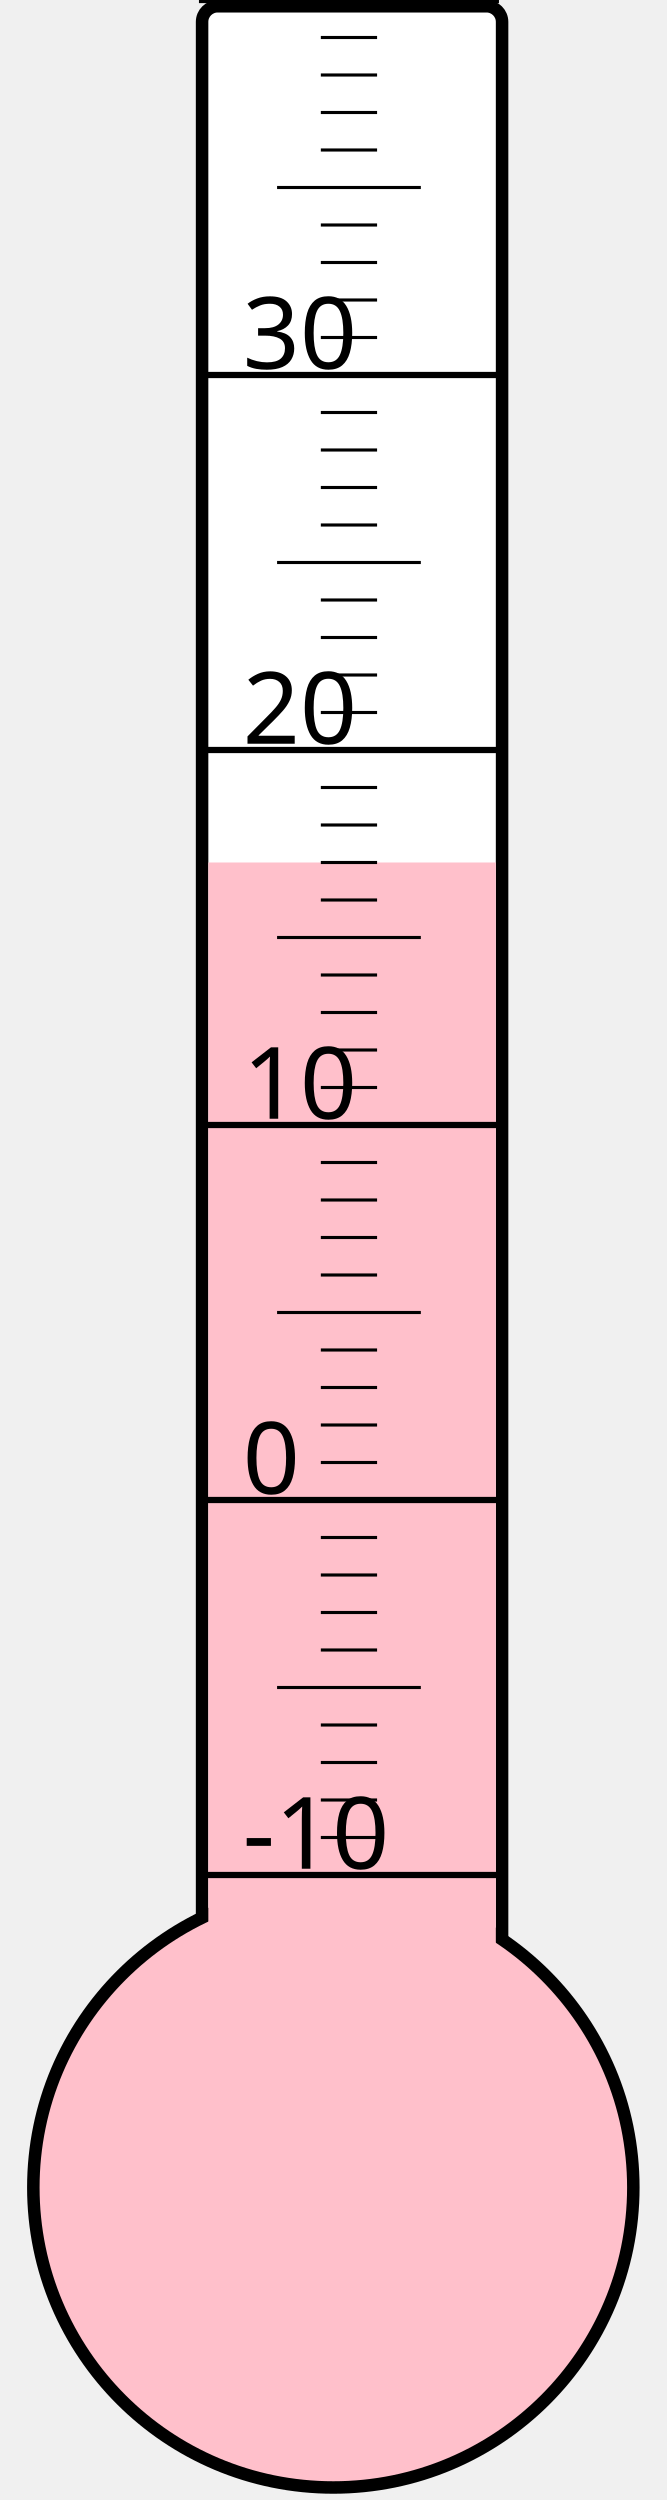
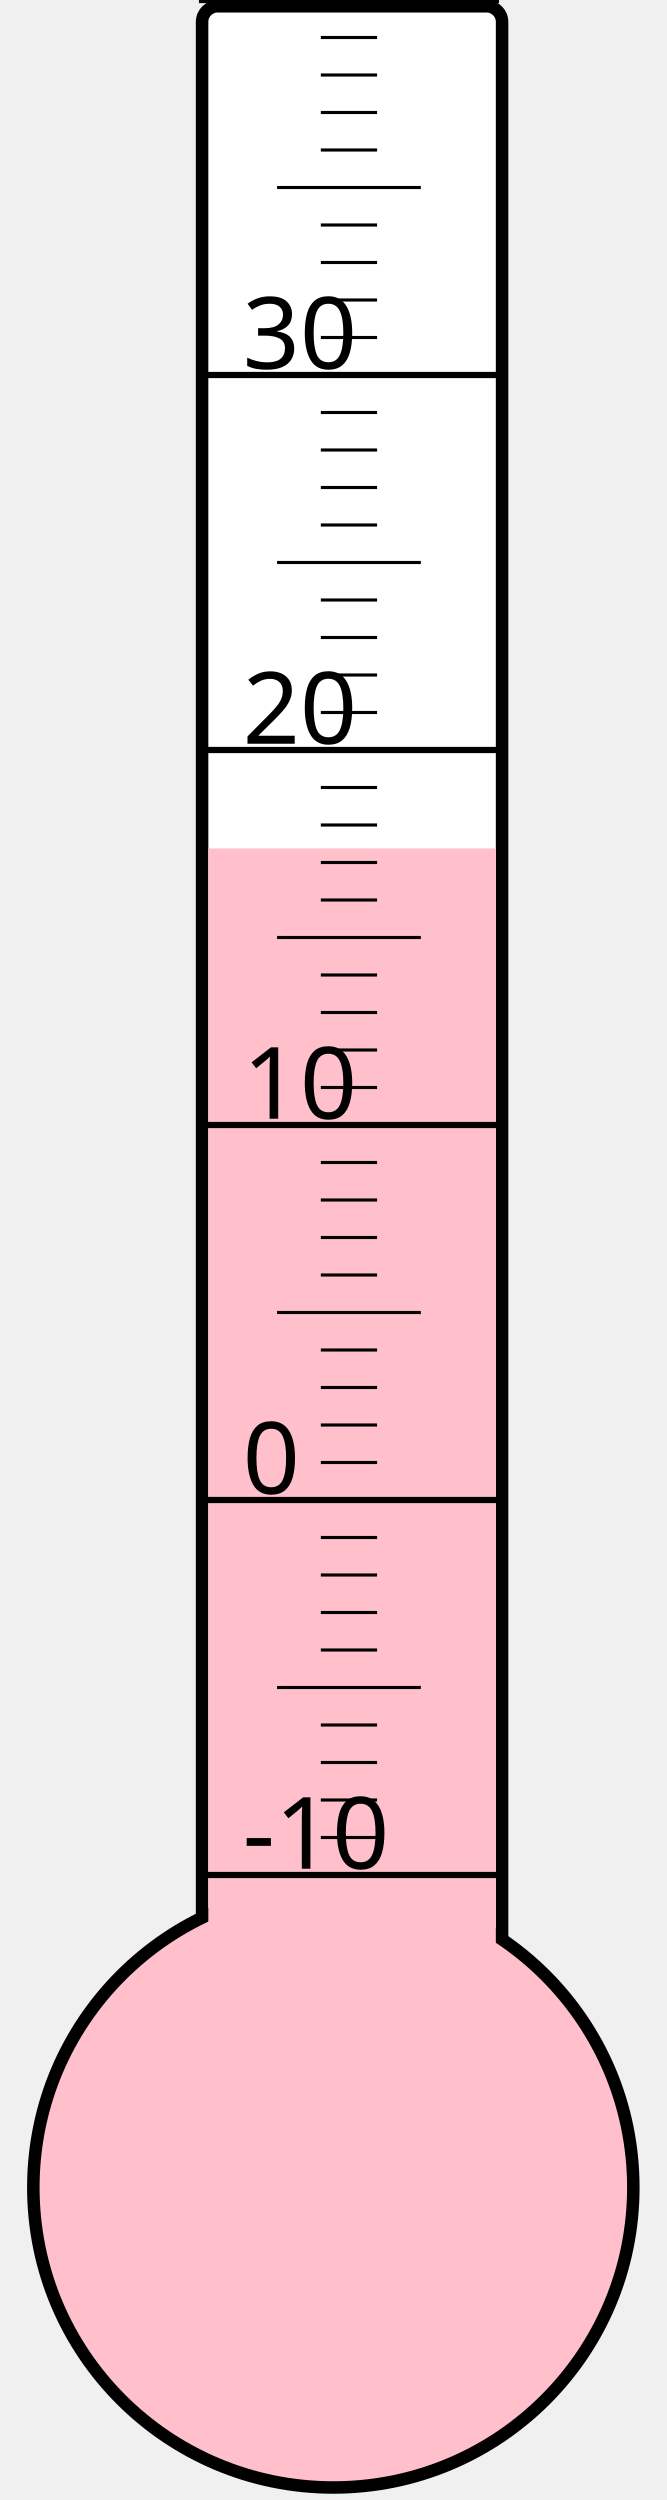
<svg xmlns="http://www.w3.org/2000/svg" width="40px" height="150px" viewBox="0 0 200 800">
  <rect width="200" height="800" x="0" y="0" style="fill: #ffffeb; fill-opacity: 0;" />
  <rect width="96" height="680" x="58" y="2" rx="5" ry="5" style="fill: white; fill-opacity: 1; stroke: black; stroke-width: 4;" />
  <circle cx="100" cy="700" r="96" style="fill: pink; stroke: black; stroke-width: 4;" />
-   <rect width="92" height="424.0" x="60" y="276.0" style="fill: pink; fill-opacity: 1; stroke-width: 0;" />
+   <rect width="92" height="428.5" x="60" y="271.5" style="fill: pink; fill-opacity: 1; stroke-width: 0;" />
  <text x="71" y="598" style="font-family: sans-serif; font-size: 24pt;">-10</text>
  <text x="71" y="478" style="font-family: sans-serif; font-size: 24pt;">0</text>
  <text x="71" y="358" style="font-family: sans-serif; font-size: 24pt;">10</text>
  <text x="71" y="238" style="font-family: sans-serif; font-size: 24pt;">20</text>
  <text x="71" y="118" style="font-family: sans-serif; font-size: 24pt;">30</text>
  <g style="stroke: black;">
    <line x1="57" y1="600" x2="153" y2="600" style="stroke-width: 2;" />
    <line x1="96" y1="588" x2="114" y2="588" style="stroke-width: 1;" />
    <line x1="96" y1="576" x2="114" y2="576" style="stroke-width: 1;" />
    <line x1="96" y1="564" x2="114" y2="564" style="stroke-width: 1;" />
    <line x1="96" y1="552" x2="114" y2="552" style="stroke-width: 1;" />
    <line x1="82" y1="540" x2="128" y2="540" style="stroke-width: 1;" />
    <line x1="96" y1="528" x2="114" y2="528" style="stroke-width: 1;" />
    <line x1="96" y1="516" x2="114" y2="516" style="stroke-width: 1;" />
    <line x1="96" y1="504" x2="114" y2="504" style="stroke-width: 1;" />
    <line x1="96" y1="492" x2="114" y2="492" style="stroke-width: 1;" />
    <line x1="57" y1="480" x2="153" y2="480" style="stroke-width: 2;" />
    <line x1="96" y1="468" x2="114" y2="468" style="stroke-width: 1;" />
    <line x1="96" y1="456" x2="114" y2="456" style="stroke-width: 1;" />
    <line x1="96" y1="444" x2="114" y2="444" style="stroke-width: 1;" />
    <line x1="96" y1="432" x2="114" y2="432" style="stroke-width: 1;" />
    <line x1="82" y1="420" x2="128" y2="420" style="stroke-width: 1;" />
    <line x1="96" y1="408" x2="114" y2="408" style="stroke-width: 1;" />
    <line x1="96" y1="396" x2="114" y2="396" style="stroke-width: 1;" />
    <line x1="96" y1="384" x2="114" y2="384" style="stroke-width: 1;" />
    <line x1="96" y1="372" x2="114" y2="372" style="stroke-width: 1;" />
    <line x1="57" y1="360" x2="153" y2="360" style="stroke-width: 2;" />
    <line x1="96" y1="348" x2="114" y2="348" style="stroke-width: 1;" />
    <line x1="96" y1="336" x2="114" y2="336" style="stroke-width: 1;" />
    <line x1="96" y1="324" x2="114" y2="324" style="stroke-width: 1;" />
    <line x1="96" y1="312" x2="114" y2="312" style="stroke-width: 1;" />
    <line x1="82" y1="300" x2="128" y2="300" style="stroke-width: 1;" />
    <line x1="96" y1="288" x2="114" y2="288" style="stroke-width: 1;" />
    <line x1="96" y1="276" x2="114" y2="276" style="stroke-width: 1;" />
    <line x1="96" y1="264" x2="114" y2="264" style="stroke-width: 1;" />
    <line x1="96" y1="252" x2="114" y2="252" style="stroke-width: 1;" />
    <line x1="57" y1="240" x2="153" y2="240" style="stroke-width: 2;" />
    <line x1="96" y1="228" x2="114" y2="228" style="stroke-width: 1;" />
    <line x1="96" y1="216" x2="114" y2="216" style="stroke-width: 1;" />
    <line x1="96" y1="204" x2="114" y2="204" style="stroke-width: 1;" />
    <line x1="96" y1="192" x2="114" y2="192" style="stroke-width: 1;" />
    <line x1="82" y1="180" x2="128" y2="180" style="stroke-width: 1;" />
    <line x1="96" y1="168" x2="114" y2="168" style="stroke-width: 1;" />
    <line x1="96" y1="156" x2="114" y2="156" style="stroke-width: 1;" />
    <line x1="96" y1="144" x2="114" y2="144" style="stroke-width: 1;" />
    <line x1="96" y1="132" x2="114" y2="132" style="stroke-width: 1;" />
    <line x1="57" y1="120" x2="153" y2="120" style="stroke-width: 2;" />
    <line x1="96" y1="108" x2="114" y2="108" style="stroke-width: 1;" />
    <line x1="96" y1="96" x2="114" y2="96" style="stroke-width: 1;" />
    <line x1="96" y1="84" x2="114" y2="84" style="stroke-width: 1;" />
    <line x1="96" y1="72" x2="114" y2="72" style="stroke-width: 1;" />
    <line x1="82" y1="60" x2="128" y2="60" style="stroke-width: 1;" />
    <line x1="96" y1="48" x2="114" y2="48" style="stroke-width: 1;" />
    <line x1="96" y1="36" x2="114" y2="36" style="stroke-width: 1;" />
    <line x1="96" y1="24" x2="114" y2="24" style="stroke-width: 1;" />
    <line x1="96" y1="12" x2="114" y2="12" style="stroke-width: 1;" />
    <line x1="57" y1="0" x2="153" y2="0" style="stroke-width: 2;" />
  </g>
</svg>
